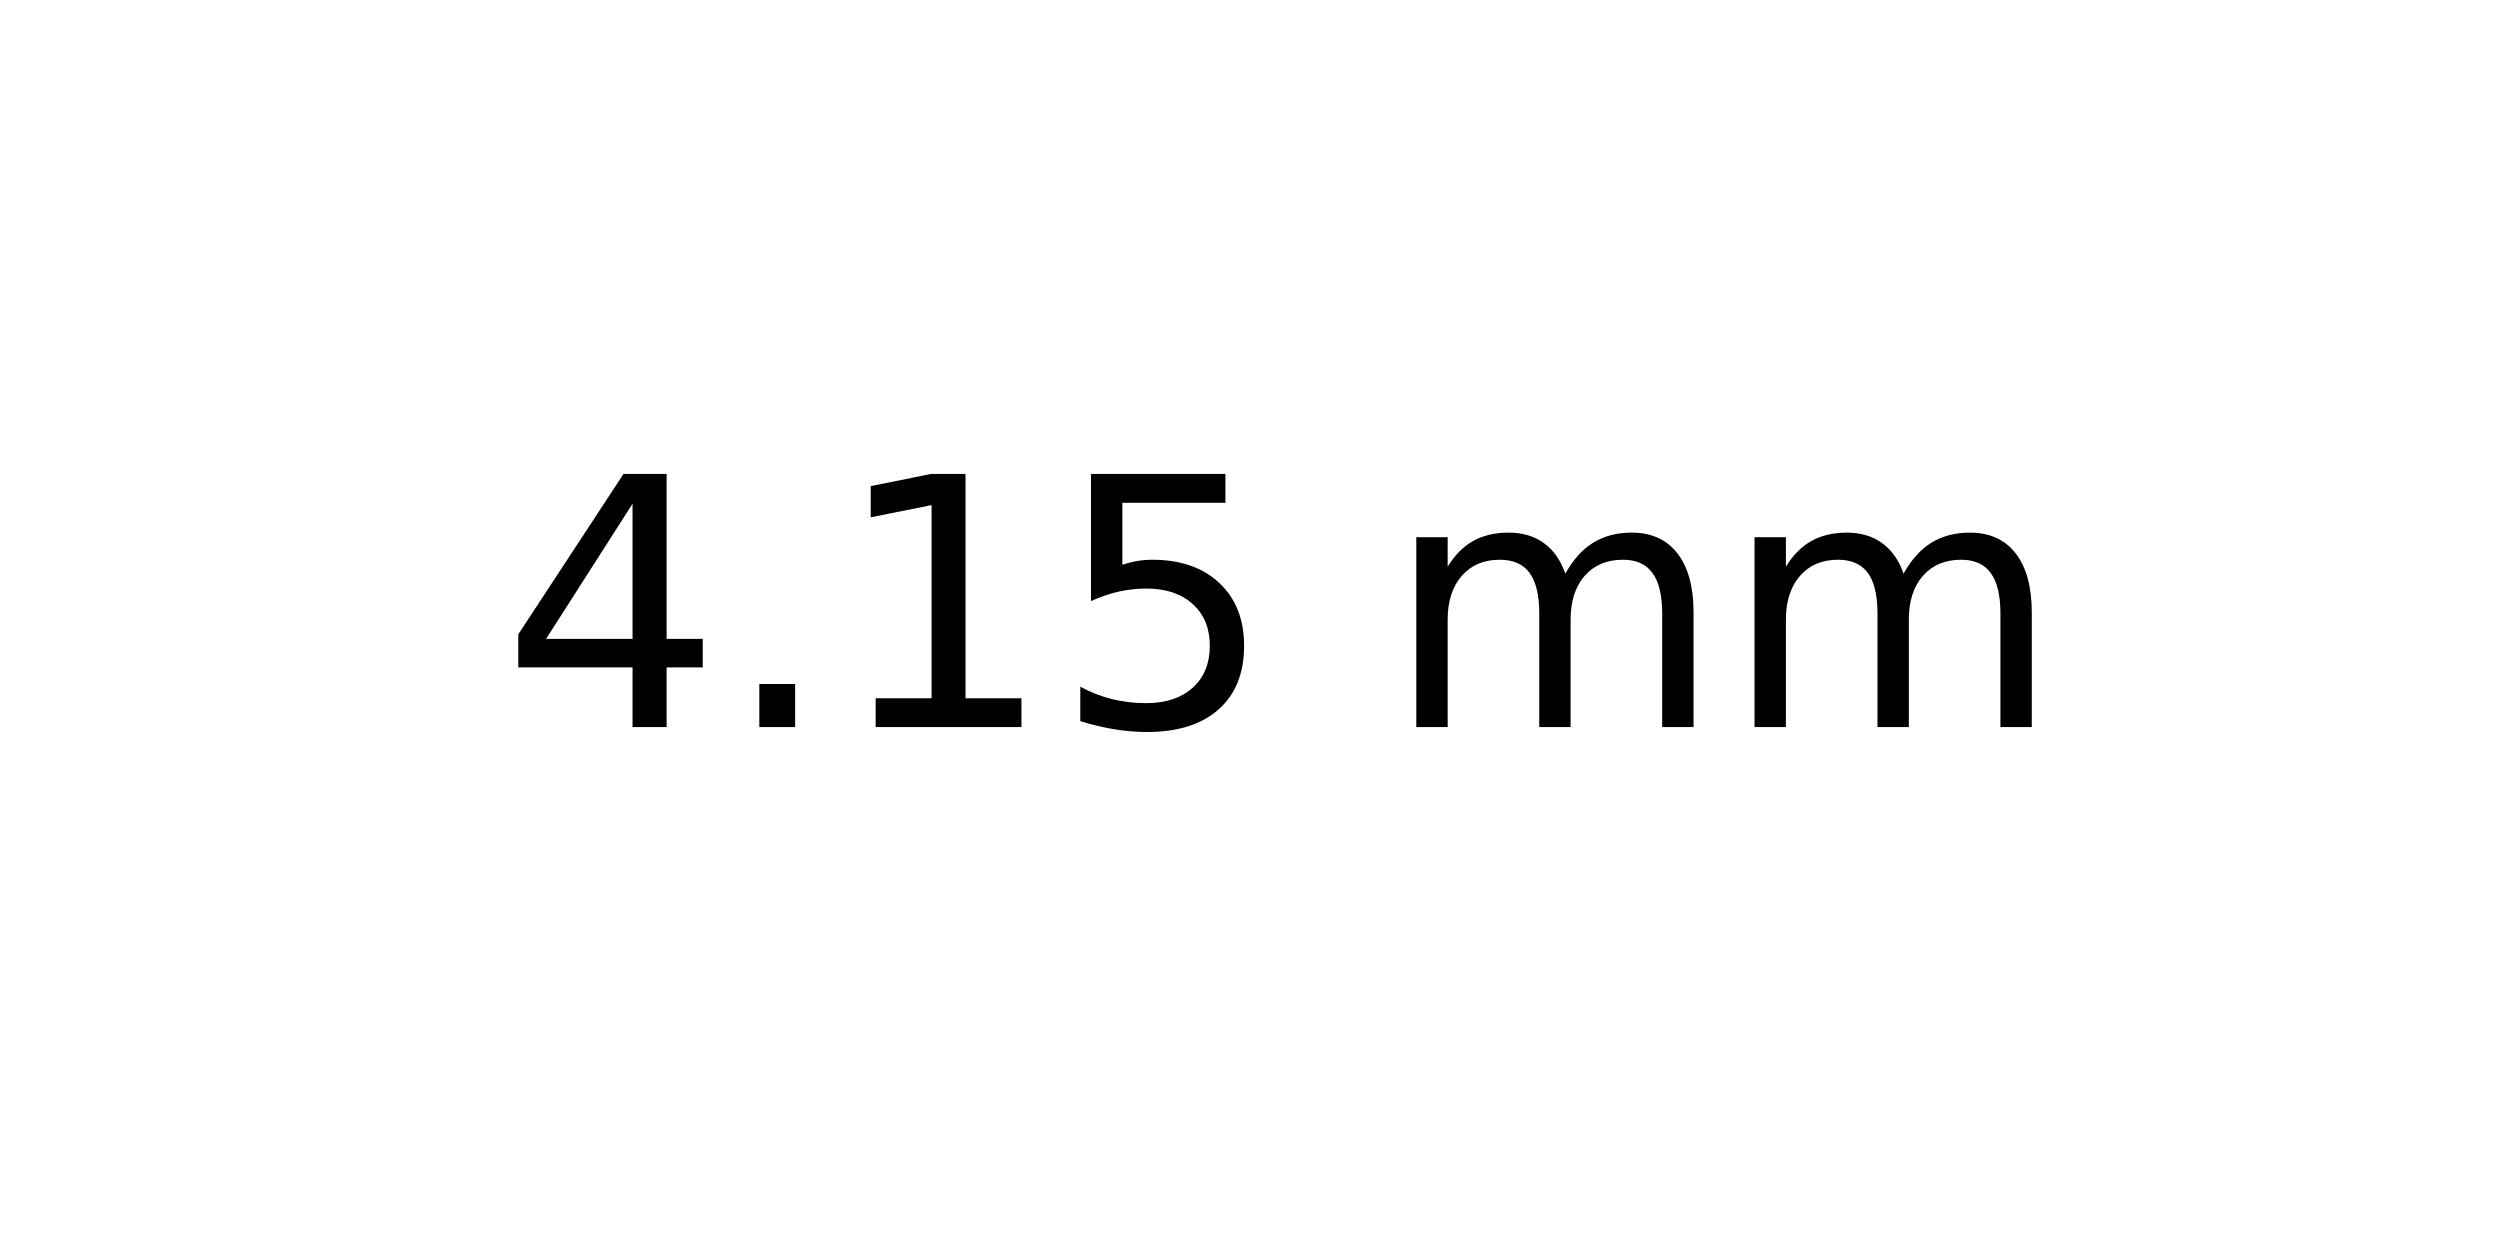
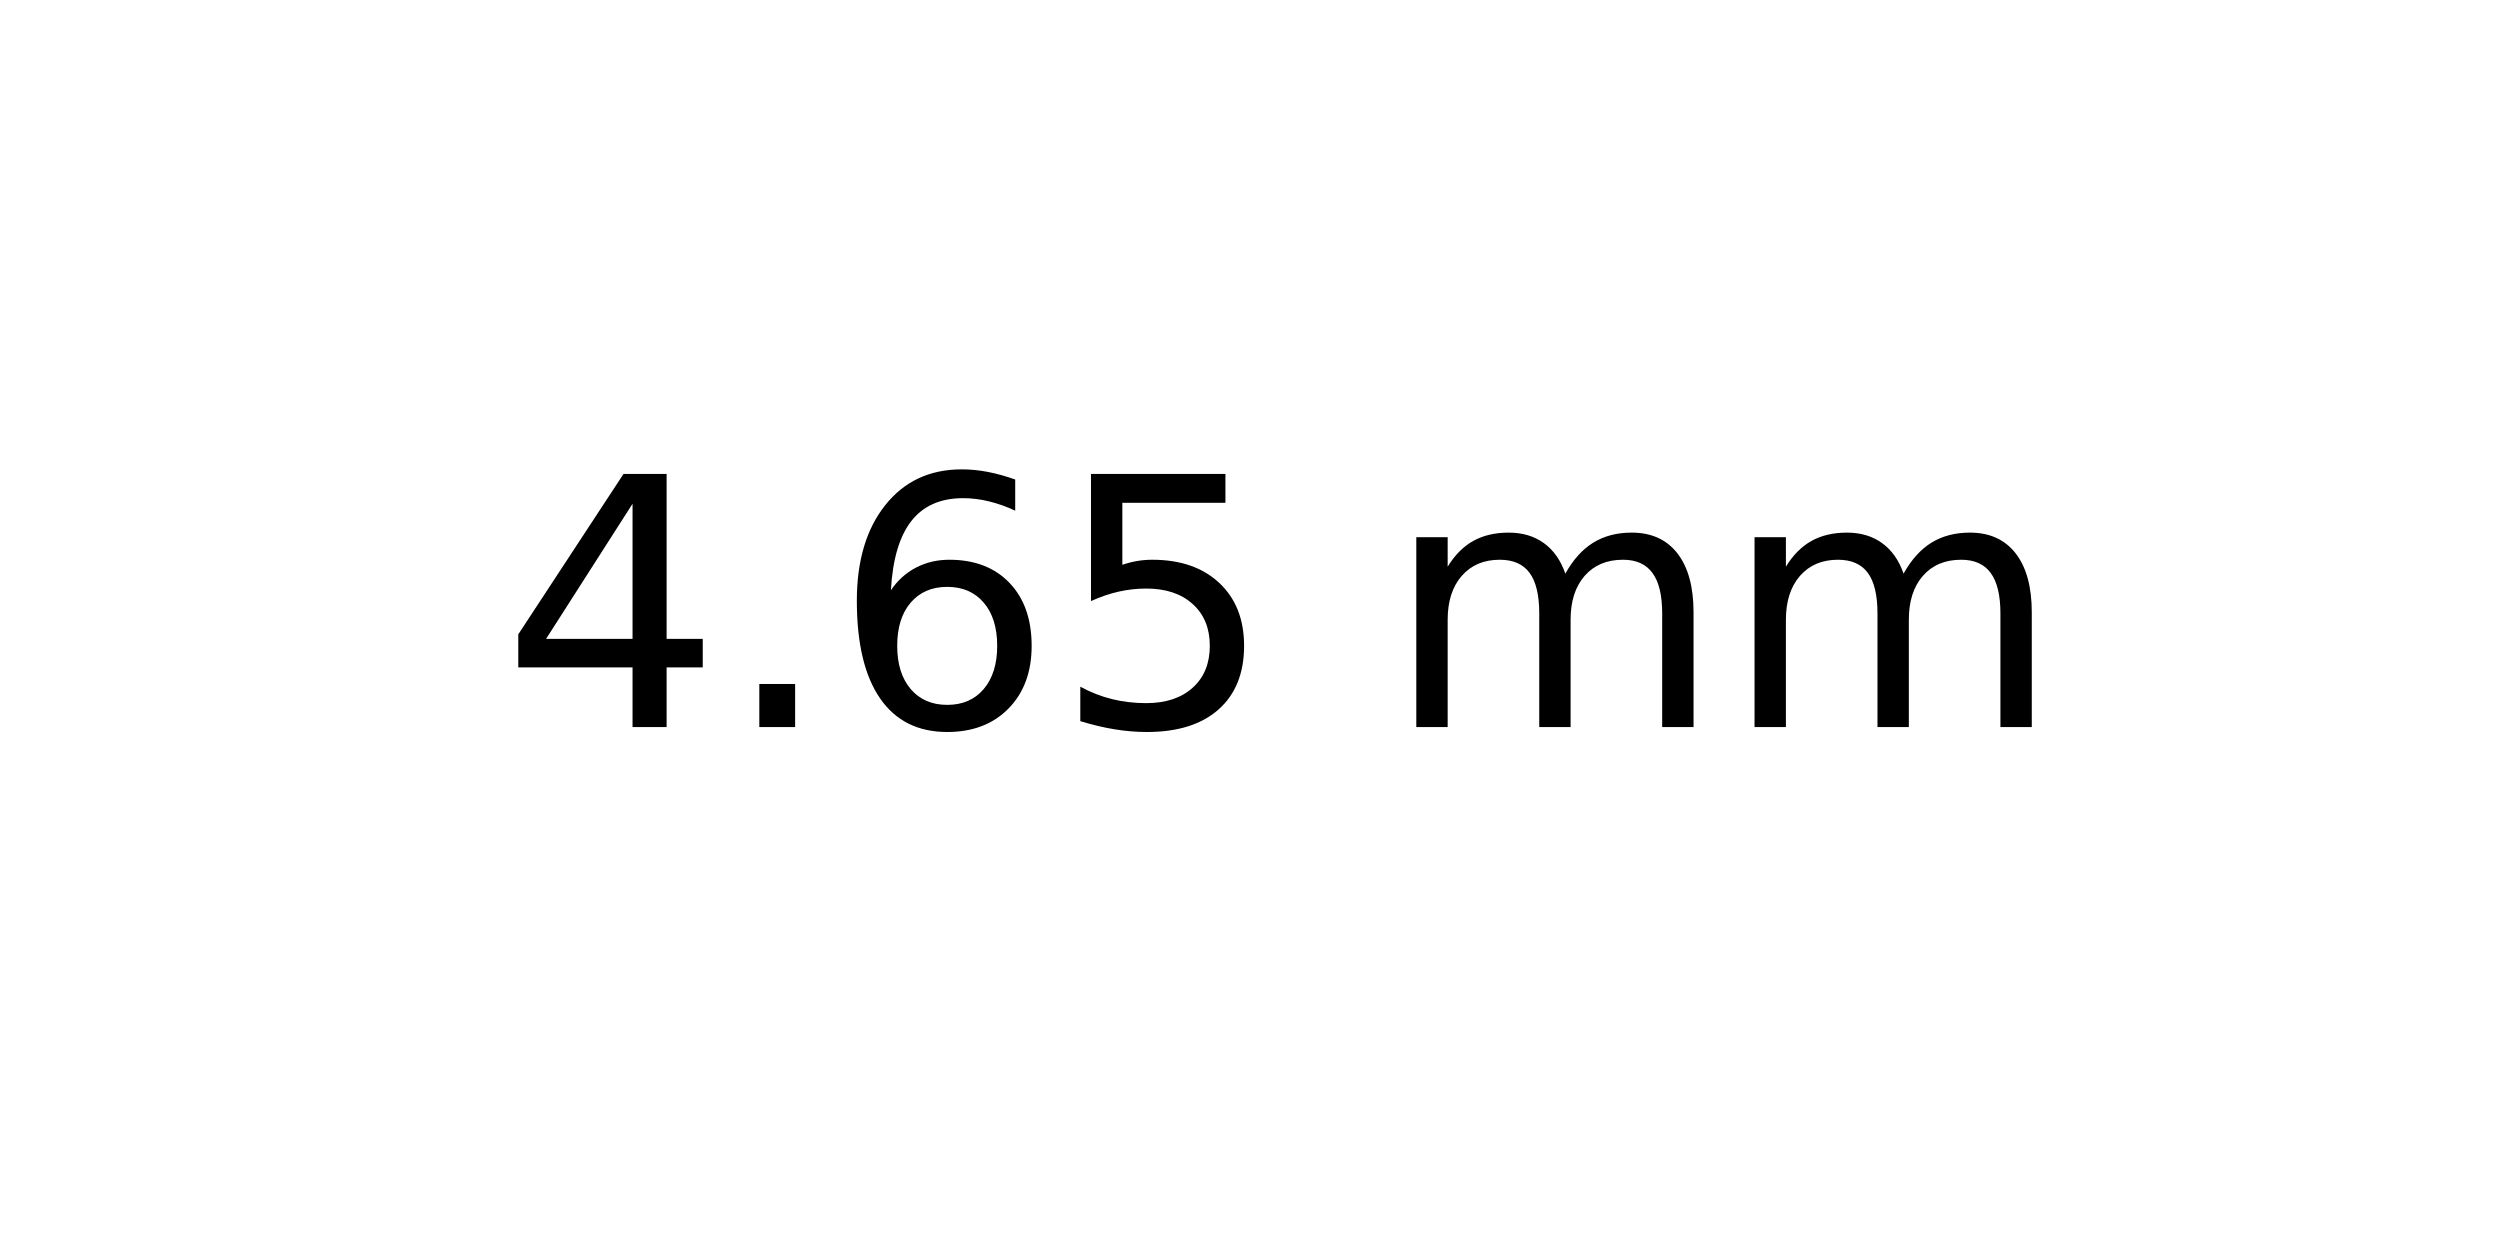
<svg xmlns="http://www.w3.org/2000/svg" xmlns:xlink="http://www.w3.org/1999/xlink" width="72pt" height="36pt" viewBox="0 0 72 36" version="1.1">
  <defs>
    <style type="text/css">*{stroke-linejoin: round; stroke-linecap: butt}</style>
  </defs>
  <g id="figure_1">
    <g id="axes_1">
      <g id="text_1">
        <g transform="translate(14.4375 20.93937) scale(0.1 -0.1)">
          <defs>
            <path id="DejaVuSans-34" d="M 2419 4116  L 825 1625  L 2419 1625  L 2419 4116  z M 2253 4666  L 3047 4666  L 3047 1625  L 3713 1625  L 3713 1100  L 3047 1100  L 3047 0  L 2419 0  L 2419 1100  L 313 1100  L 313 1709  L 2253 4666  z " transform="scale(0.015625)" />
            <path id="DejaVuSans-2e" d="M 684 794  L 1344 794  L 1344 0  L 684 0  L 684 794  z " transform="scale(0.015625)" />
-             <path id="DejaVuSans-31" d="M 794 531  L 1825 531  L 1825 4091  L 703 3866  L 703 4441  L 1819 4666  L 2450 4666  L 2450 531  L 3481 531  L 3481 0  L 794 0  L 794 531  z " transform="scale(0.015625)" />
+             <path id="DejaVuSans-36" d="M 2113 2584  Q 1688 2584 1439 2293  Q 1191 2003 1191 1497  Q 1191 994 1439 701  Q 1688 409 2113 409  Q 2538 409 2786 701  Q 3034 994 3034 1497  Q 3034 2003 2786 2293  Q 2538 2584 2113 2584  z M 3366 4563  L 3366 3988  Q 3128 4100 2886 4159  Q 2644 4219 2406 4219  Q 1781 4219 1451 3797  Q 1122 3375 1075 2522  Q 1259 2794 1537 2939  Q 1816 3084 2150 3084  Q 2853 3084 3261 2657  Q 3669 2231 3669 1497  Q 3669 778 3244 343  Q 2819 -91 2113 -91  Q 1303 -91 875 529  Q 447 1150 447 2328  Q 447 3434 972 4092  Q 1497 4750 2381 4750  Q 2619 4750 2861 4703  Q 3103 4656 3366 4563  z " transform="scale(0.015625)" />
            <path id="DejaVuSans-35" d="M 691 4666  L 3169 4666  L 3169 4134  L 1269 4134  L 1269 2991  Q 1406 3038 1543 3061  Q 1681 3084 1819 3084  Q 2600 3084 3056 2656  Q 3513 2228 3513 1497  Q 3513 744 3044 326  Q 2575 -91 1722 -91  Q 1428 -91 1123 -41  Q 819 9 494 109  L 494 744  Q 775 591 1075 516  Q 1375 441 1709 441  Q 2250 441 2565 725  Q 2881 1009 2881 1497  Q 2881 1984 2565 2268  Q 2250 2553 1709 2553  Q 1456 2553 1204 2497  Q 953 2441 691 2322  L 691 4666  z " transform="scale(0.015625)" />
            <path id="DejaVuSans-20" transform="scale(0.015625)" />
            <path id="DejaVuSans-6d" d="M 3328 2828  Q 3544 3216 3844 3400  Q 4144 3584 4550 3584  Q 5097 3584 5394 3201  Q 5691 2819 5691 2113  L 5691 0  L 5113 0  L 5113 2094  Q 5113 2597 4934 2840  Q 4756 3084 4391 3084  Q 3944 3084 3684 2787  Q 3425 2491 3425 1978  L 3425 0  L 2847 0  L 2847 2094  Q 2847 2600 2669 2842  Q 2491 3084 2119 3084  Q 1678 3084 1418 2786  Q 1159 2488 1159 1978  L 1159 0  L 581 0  L 581 3500  L 1159 3500  L 1159 2956  Q 1356 3278 1631 3431  Q 1906 3584 2284 3584  Q 2666 3584 2933 3390  Q 3200 3197 3328 2828  z " transform="scale(0.015625)" />
          </defs>
          <use xlink:href="#DejaVuSans-34" />
          <use xlink:href="#DejaVuSans-2e" x="63.623" />
-           <use xlink:href="#DejaVuSans-31" x="95.41" />
+           <use xlink:href="#DejaVuSans-36" x="95.41" />
          <use xlink:href="#DejaVuSans-35" x="159.033" />
          <use xlink:href="#DejaVuSans-20" x="222.656" />
          <use xlink:href="#DejaVuSans-6d" x="254.443" />
          <use xlink:href="#DejaVuSans-6d" x="351.855" />
        </g>
      </g>
    </g>
  </g>
</svg>
